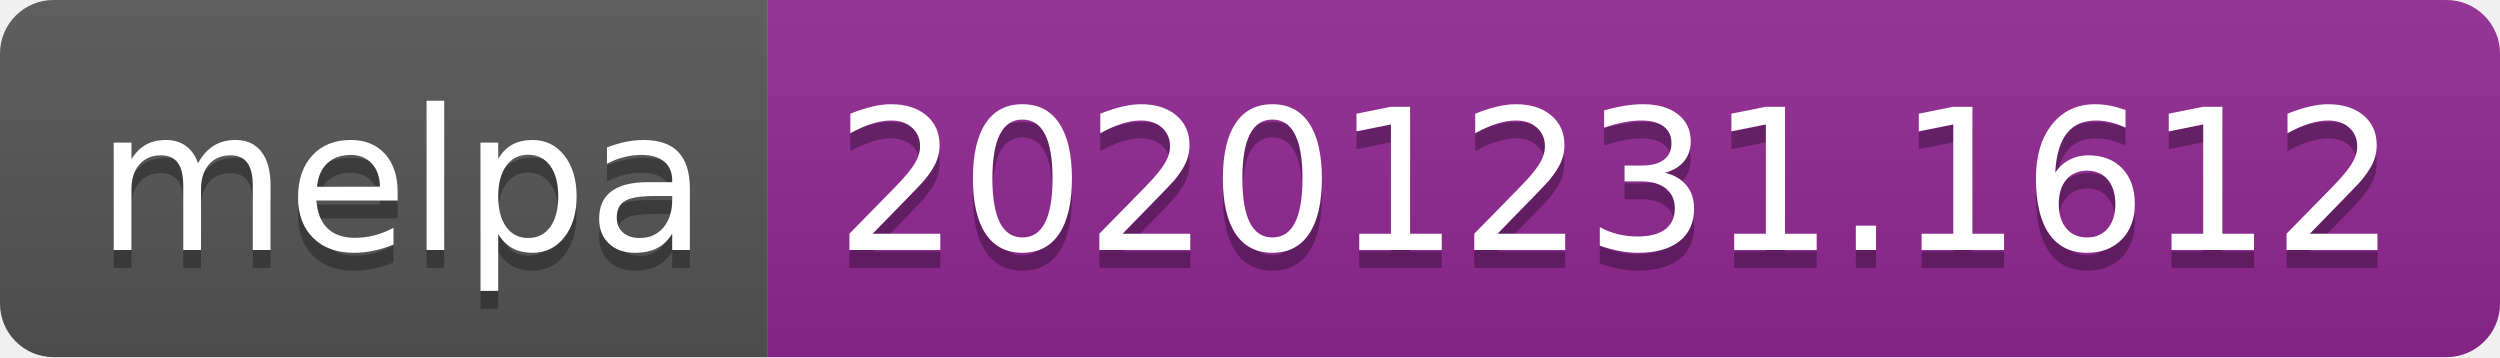
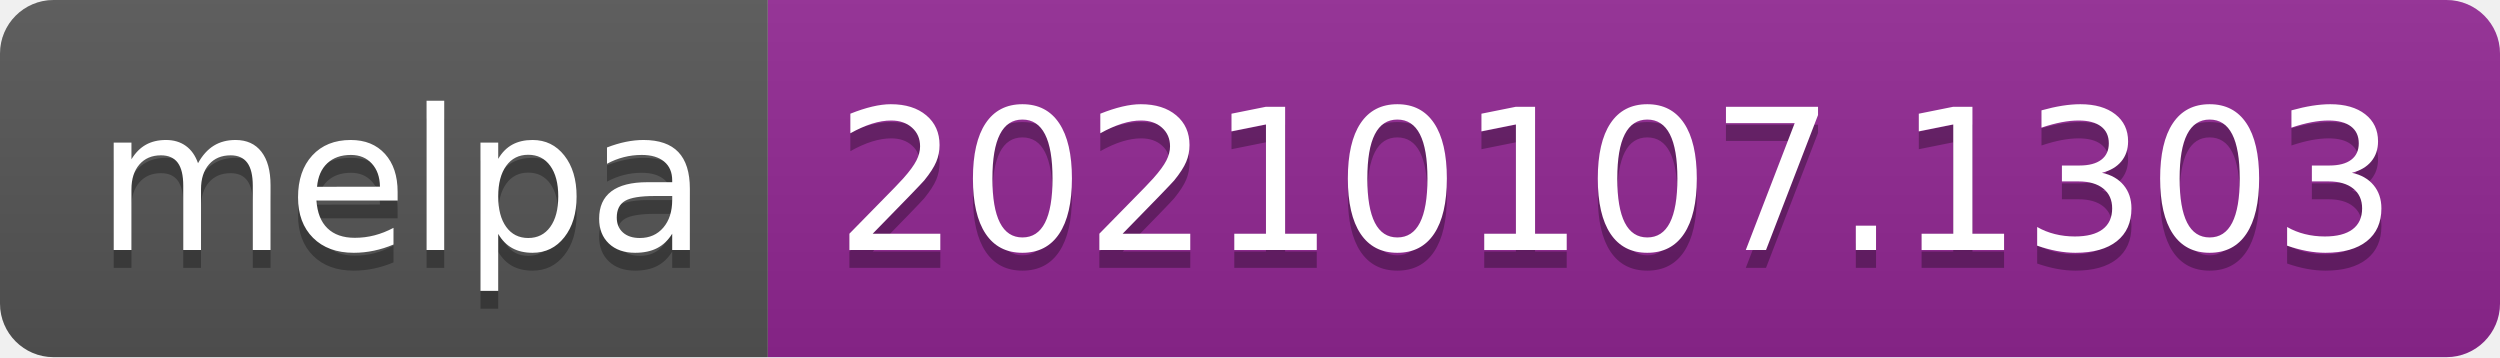
- <svg xmlns="http://www.w3.org/2000/svg" width="140" height="20" role="img" aria-label="melpa: 20201231.1612">
+ <svg xmlns="http://www.w3.org/2000/svg" width="140" height="20" role="img" aria-label="melpa: 20210107.1303">
  <linearGradient id="s" x2="0" y2="100%">
    <stop offset="0" stop-color="#bbb" stop-opacity=".1" />
    <stop offset="1" stop-opacity=".1" />
  </linearGradient>
  <clipPath id="r">
    <rect width="140" height="20" rx="3" fill="#fff" />
  </clipPath>
  <g clip-path="url(#r)">
    <rect width="43" height="20" fill="#555" />
    <rect x="43" width="97" height="20" fill="#922793" />
    <rect width="140" height="20" fill="url(#s)" />
  </g>
  <g fill="#fff" text-anchor="middle" font-family="Verdana,Geneva,DejaVu Sans,sans-serif" text-rendering="geometricPrecision" font-size="110">
    <text aria-hidden="true" x="225" y="150" fill="#010101" fill-opacity=".3" transform="scale(.1)" textLength="330">melpa</text>
    <text x="225" y="140" transform="scale(.1)" fill="#fff" textLength="330">melpa</text>
-     <text aria-hidden="true" x="905" y="150" fill="#010101" fill-opacity=".3" transform="scale(.1)" textLength="870">20201231.1612</text>
-     <text x="905" y="140" transform="scale(.1)" fill="#fff" textLength="870">20201231.1612</text>
+     <text aria-hidden="true" x="905" y="150" fill="#010101" fill-opacity=".3" transform="scale(.1)" textLength="870">20210107.1303</text>
+     <text x="905" y="140" transform="scale(.1)" fill="#fff" textLength="870">20210107.1303</text>
  </g>
</svg>
